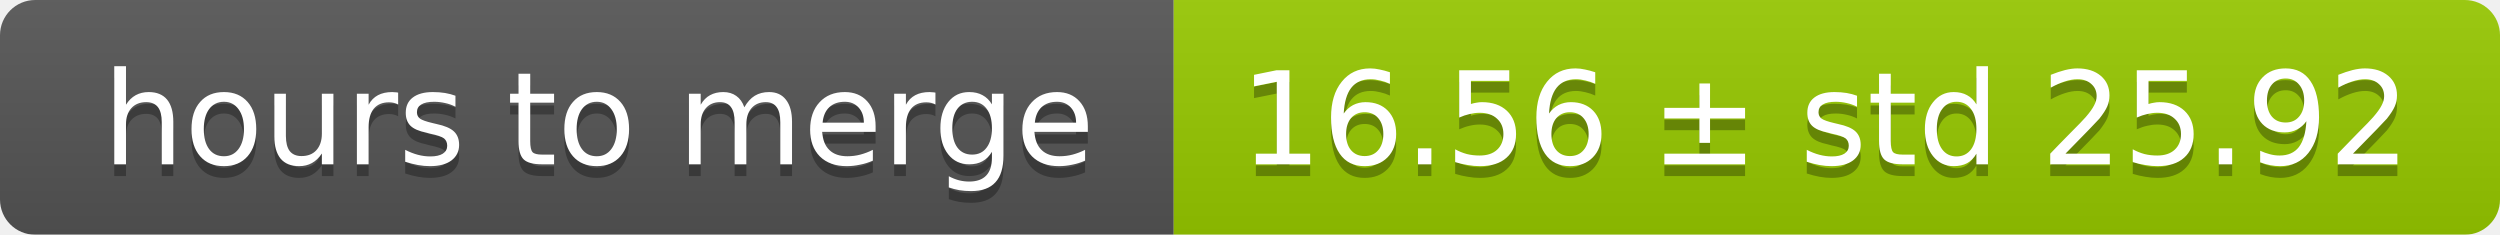
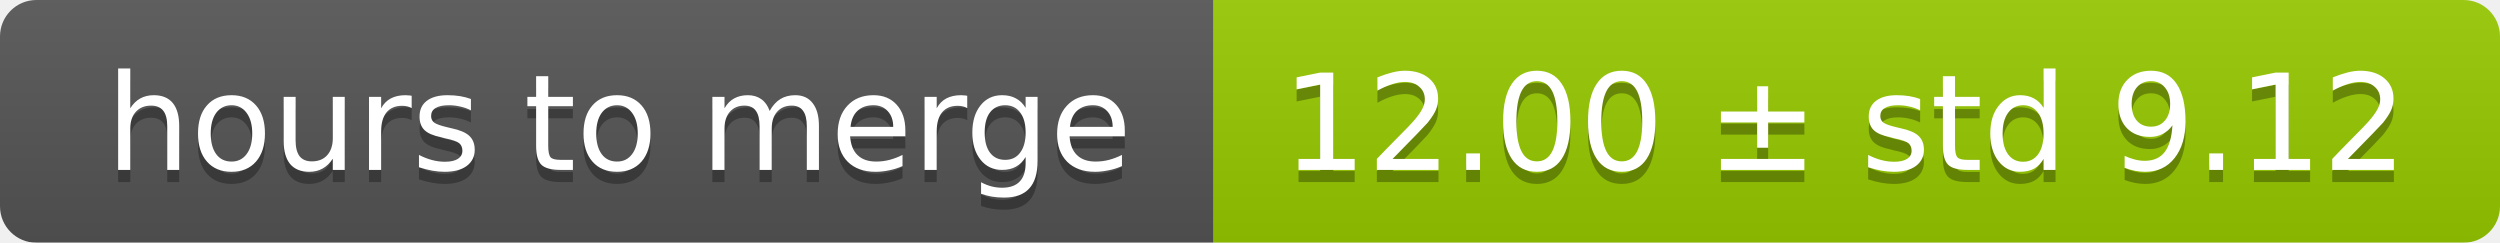
- <svg xmlns="http://www.w3.org/2000/svg" width="213" height="20">
+ <svg xmlns="http://www.w3.org/2000/svg" width="206" height="20">
  <linearGradient id="smooth" x2="0" y2="100%">
    <stop offset="0" stop-color="#bbb" stop-opacity=".1" />
    <stop offset="1" stop-opacity=".1" />
  </linearGradient>
  <mask id="round">
-     <rect width="213" height="20" rx="3" fill="#fff" />
+     <rect width="206" height="20" rx="3" fill="#fff" />
  </mask>
  <g mask="url(#round)">
    <rect width="100" height="20" fill="#555" />
-     <rect x="100" width="113" height="20" fill="#97ca00" />
-     <rect width="213" height="20" fill="url(#smooth)" />
+     <rect x="100" width="106" height="20" fill="#97ca00" />
+     <rect width="206" height="20" fill="url(#smooth)" />
  </g>
  <g fill="#fff" text-anchor="middle" font-family="DejaVu Sans,Verdana,Geneva,sans-serif" font-size="11">
    <text x="51" y="15" fill="#010101" fill-opacity=".3">hours to merge</text>
    <text x="51" y="14">hours to merge</text>
-     <text x="155.5" y="15" fill="#010101" fill-opacity=".3">16.56 ± std 25.92</text>
-     <text x="155.5" y="14">16.56 ± std 25.92</text>
+     <text x="152" y="15" fill="#010101" fill-opacity=".3">12.00 ± std 9.12</text>
+     <text x="152" y="14">12.00 ± std 9.12</text>
  </g>
</svg>
